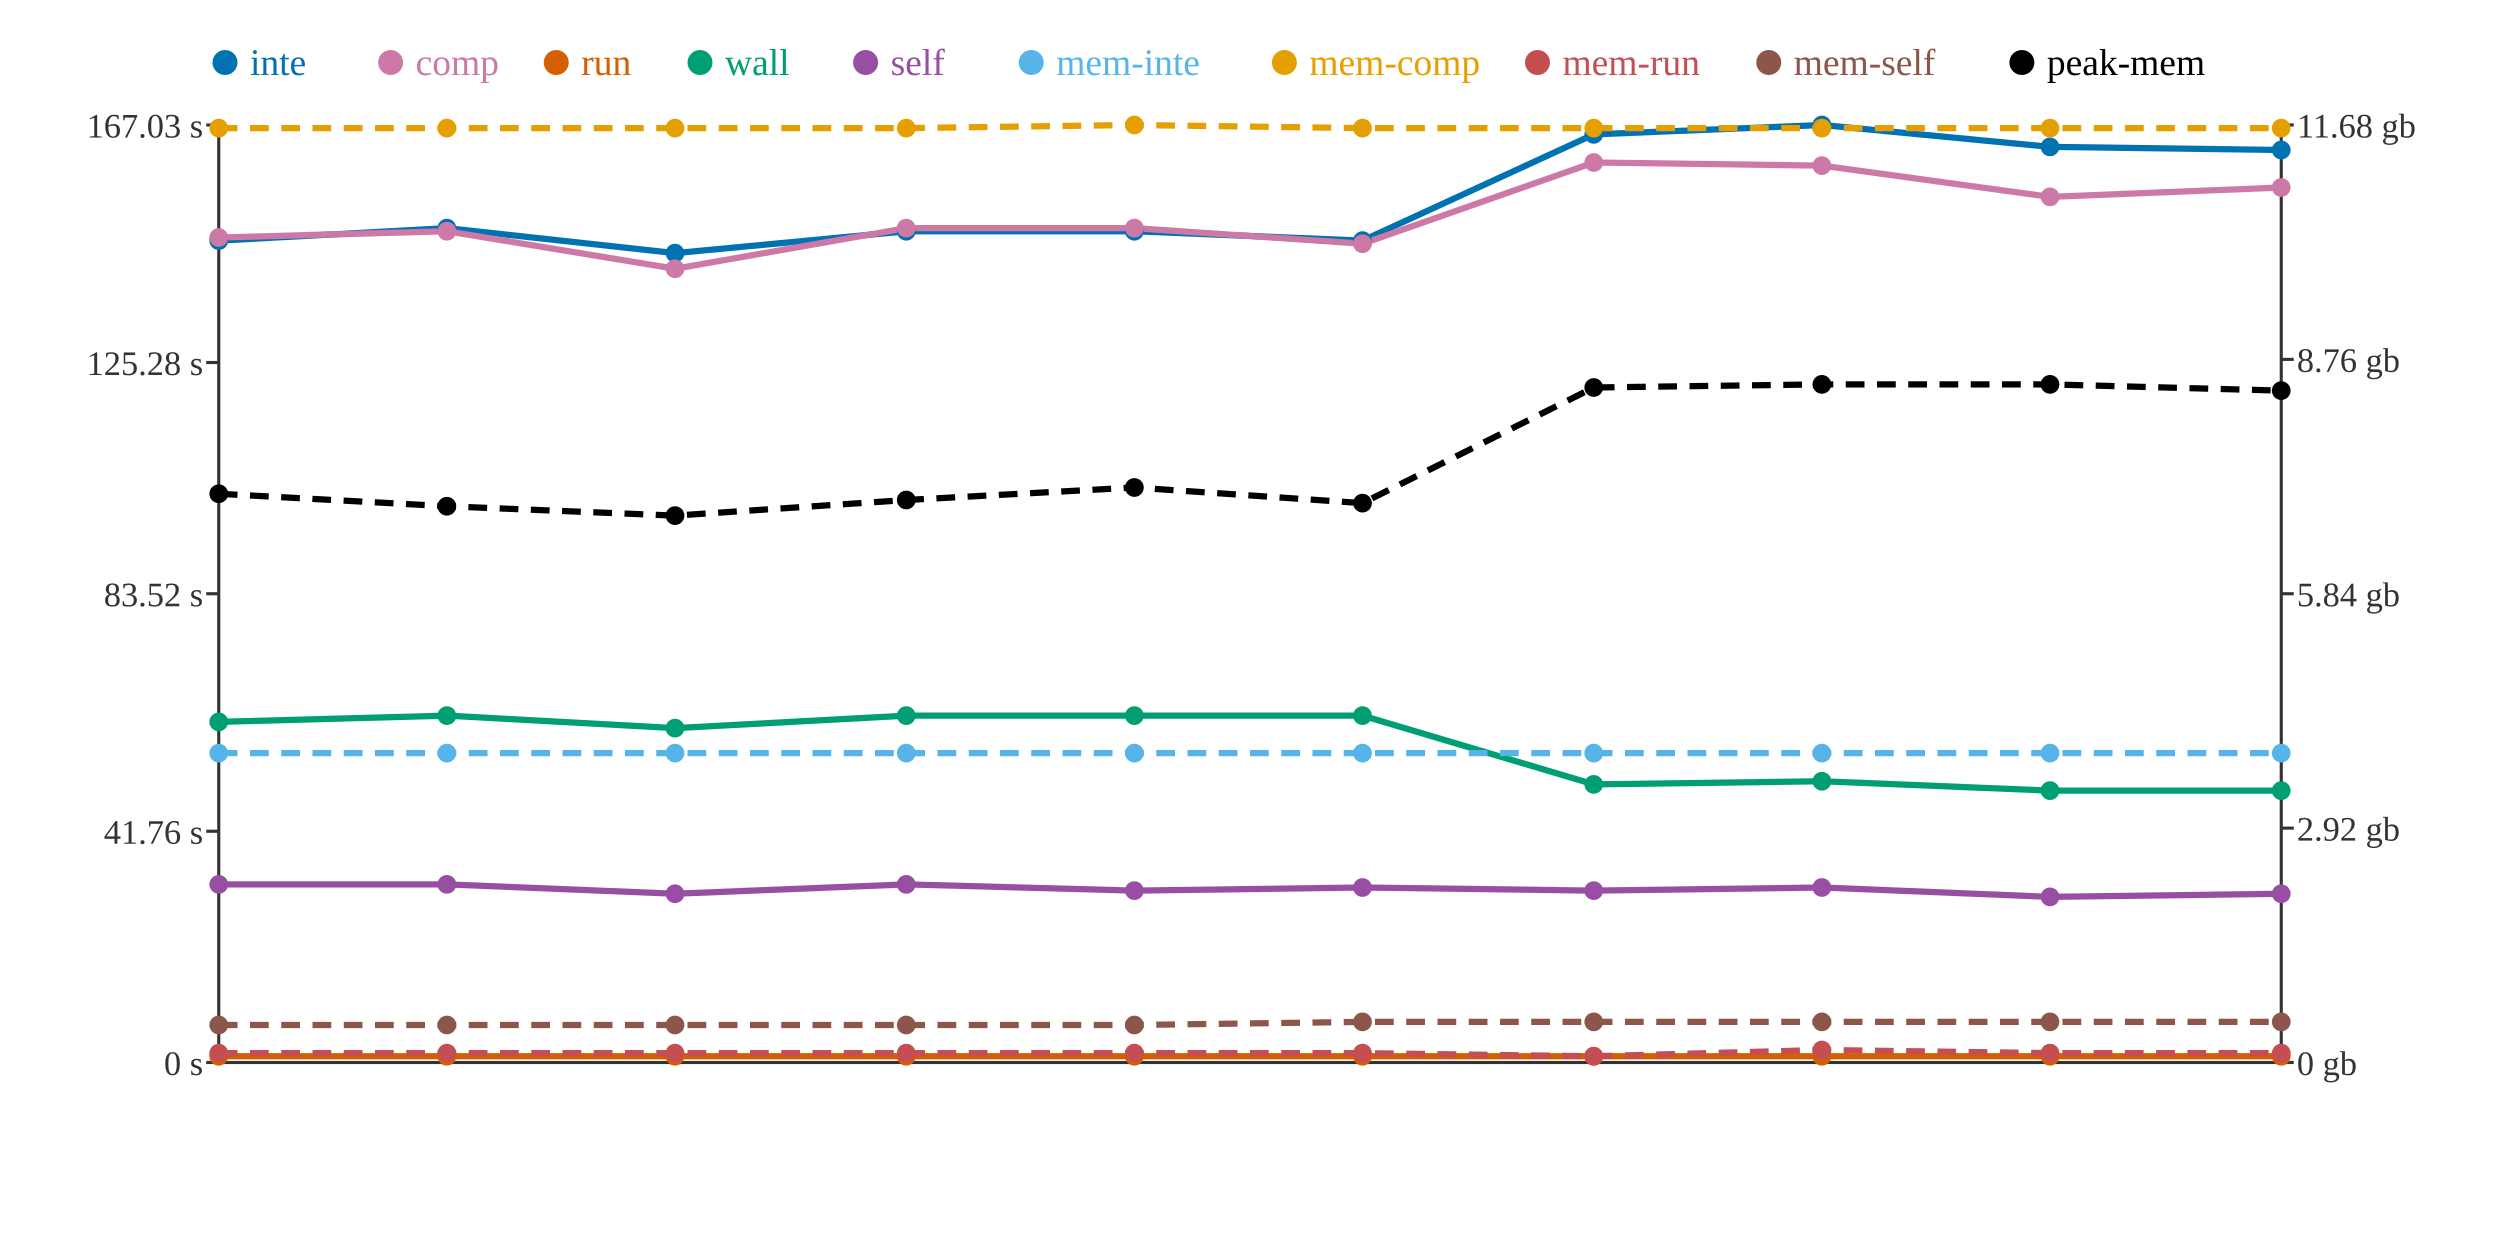
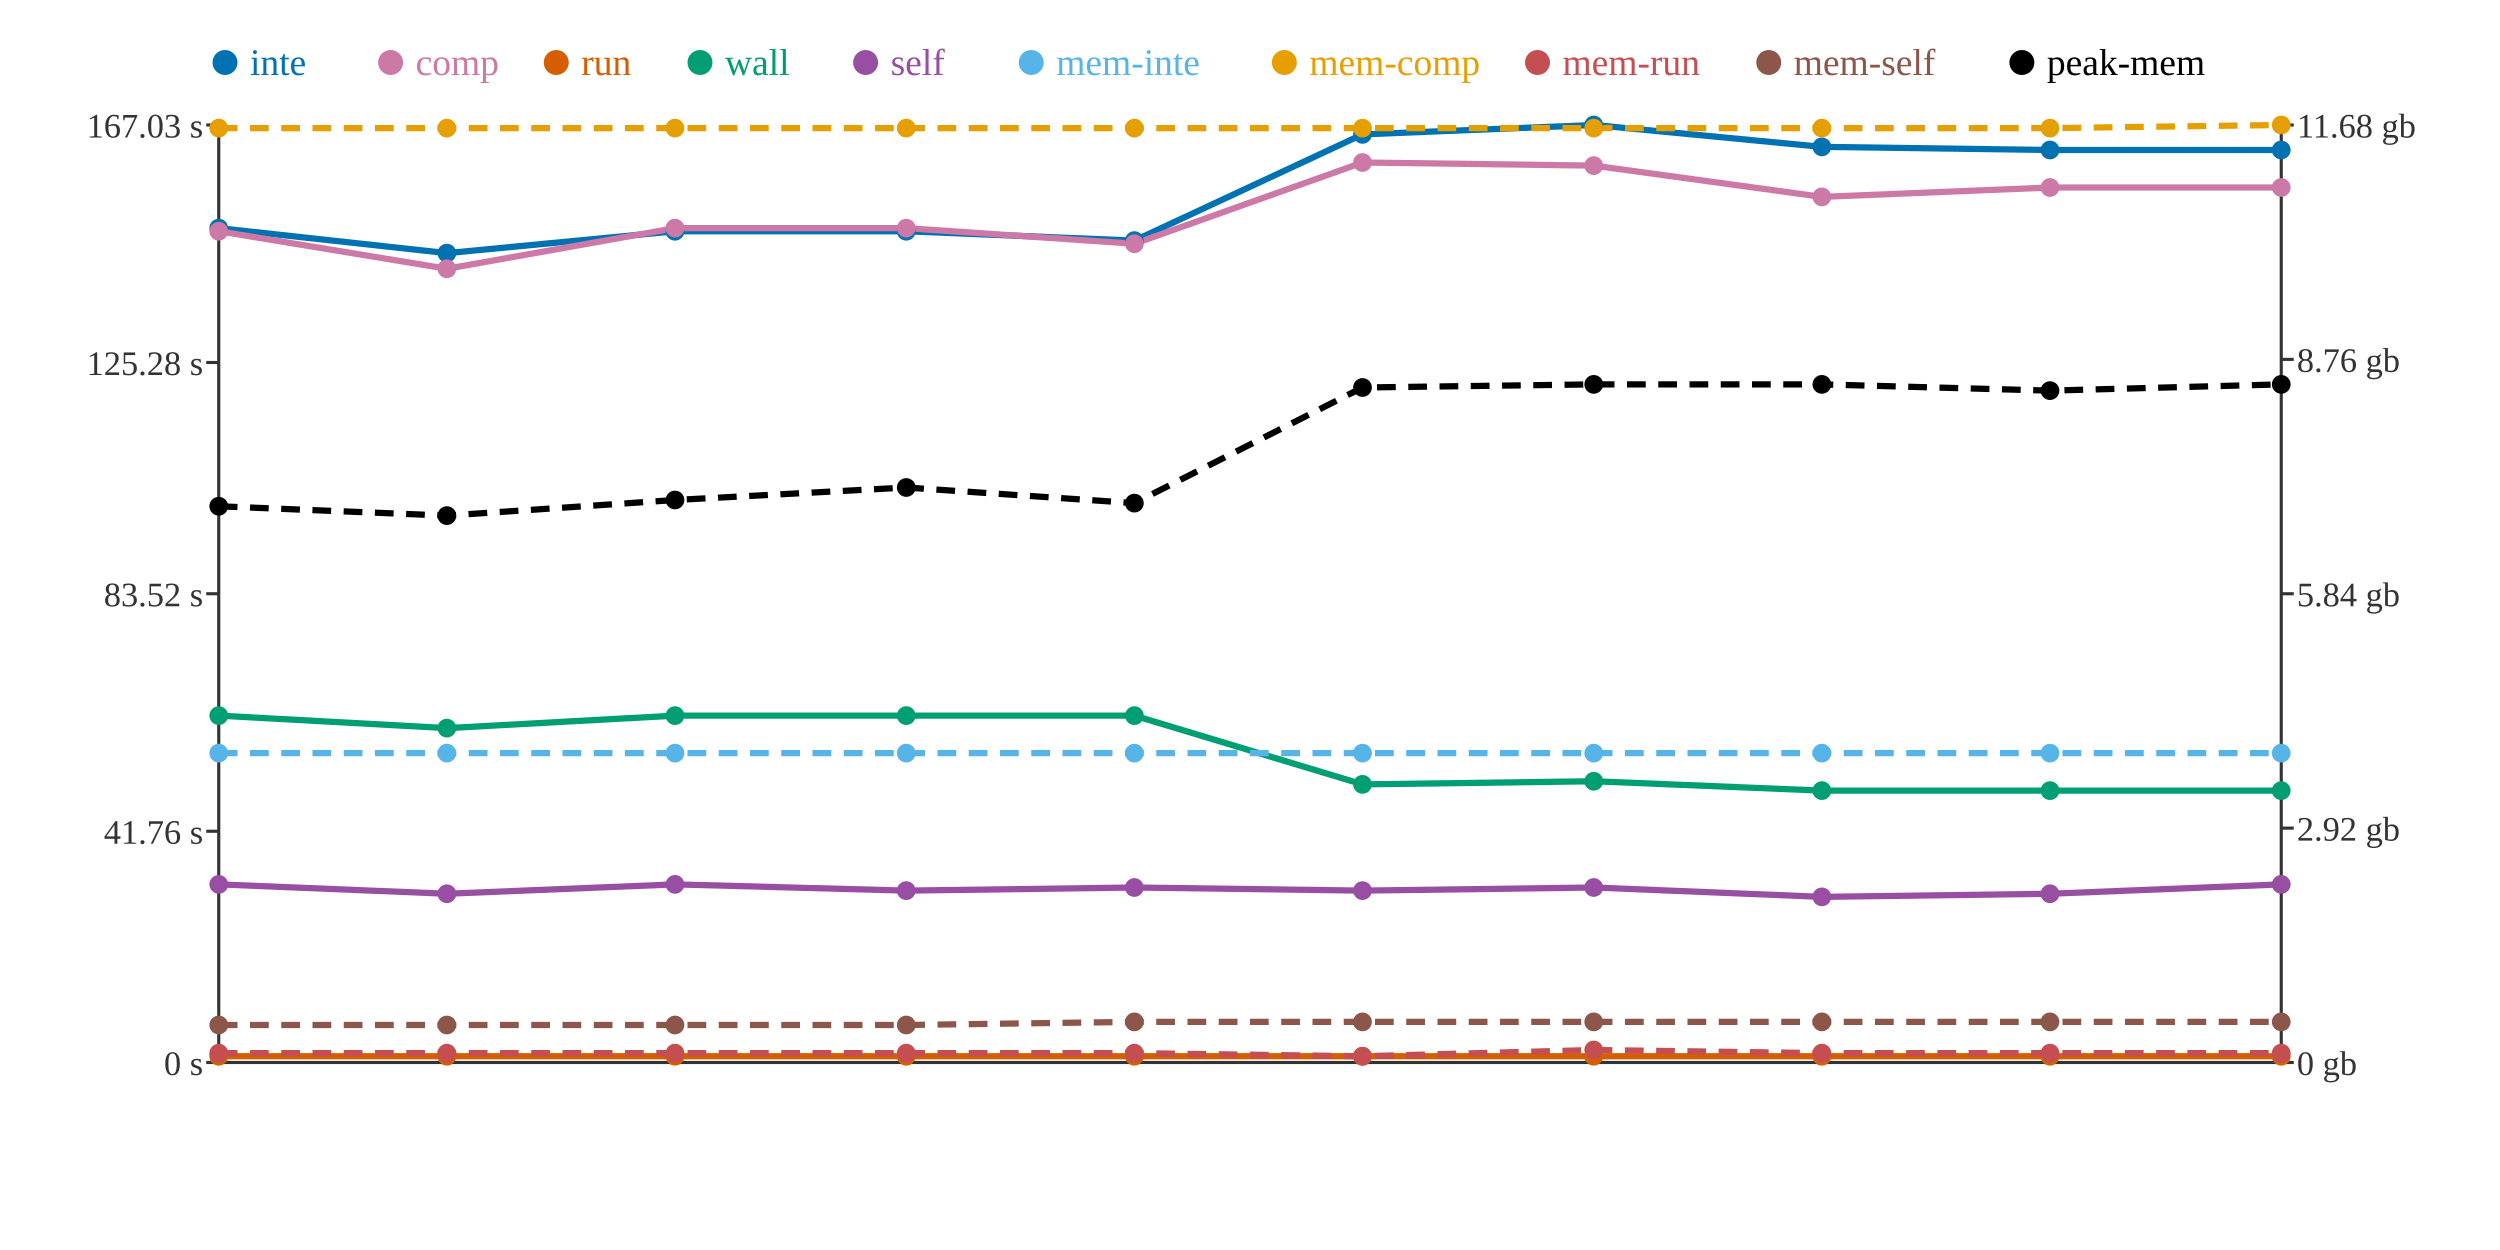
<svg xmlns="http://www.w3.org/2000/svg" width="800" height="400">
  <rect width="800" height="400" fill="white" />
  <line x1="70" y1="40" x2="70" y2="340" stroke="#333" stroke-width="1" />
  <line x1="70" y1="340" x2="730" y2="340" stroke="#333" stroke-width="1" />
  <line x1="730" y1="40" x2="730" y2="340" stroke="#333" stroke-width="1" />
  <line x1="66" y1="340" x2="70" y2="340" stroke="#333" stroke-width="1" />
  <text x="65" y="344" text-anchor="end" font-size="11" fill="#333">0 s</text>
  <line x1="66" y1="266" x2="70" y2="266" stroke="#333" stroke-width="1" />
  <text x="65" y="270" text-anchor="end" font-size="11" fill="#333">41.76 s</text>
  <line x1="66" y1="190" x2="70" y2="190" stroke="#333" stroke-width="1" />
  <text x="65" y="194" text-anchor="end" font-size="11" fill="#333">83.52 s</text>
  <line x1="66" y1="116" x2="70" y2="116" stroke="#333" stroke-width="1" />
  <text x="65" y="120" text-anchor="end" font-size="11" fill="#333">125.28 s</text>
  <line x1="66" y1="40" x2="70" y2="40" stroke="#333" stroke-width="1" />
  <text x="65" y="44" text-anchor="end" font-size="11" fill="#333">167.03 s</text>
  <line x1="730" y1="340" x2="734" y2="340" stroke="#333" stroke-width="1" />
  <text x="735" y="344" text-anchor="start" font-size="11" fill="#333">0 gb</text>
  <line x1="730" y1="265" x2="734" y2="265" stroke="#333" stroke-width="1" />
  <text x="735" y="269" text-anchor="start" font-size="11" fill="#333">2.92 gb</text>
  <line x1="730" y1="190" x2="734" y2="190" stroke="#333" stroke-width="1" />
  <text x="735" y="194" text-anchor="start" font-size="11" fill="#333">5.84 gb</text>
  <line x1="730" y1="115" x2="734" y2="115" stroke="#333" stroke-width="1" />
  <text x="735" y="119" text-anchor="start" font-size="11" fill="#333">8.76 gb</text>
  <line x1="730" y1="40" x2="734" y2="40" stroke="#333" stroke-width="1" />
  <text x="735" y="44" text-anchor="start" font-size="11" fill="#333">11.68 gb</text>
-   <polyline points="70,77 143,73 216,81 290,74 363,74 436,77 510,43 583,40 656,47 730,48" fill="none" stroke="#0072B2" stroke-width="2" />
-   <polyline points="70,76 143,74 216,86 290,73 363,73 436,78 510,52 583,53 656,63 730,60" fill="none" stroke="#CC79A7" stroke-width="2" />
+   <polyline points="70,73 143,81 216,74 290,74 363,77 436,43 510,40 583,47 656,48 730,48" fill="none" stroke="#0072B2" stroke-width="2" />
+   <polyline points="70,74 143,86 216,73 290,73 363,78 436,52 510,53 583,63 656,60 730,60" fill="none" stroke="#CC79A7" stroke-width="2" />
  <polyline points="70,338 143,338 216,338 290,338 363,338 436,338 510,338 583,338 656,338 730,338" fill="none" stroke="#D55E00" stroke-width="2" />
-   <polyline points="70,231 143,229 216,233 290,229 363,229 436,229 510,251 583,250 656,253 730,253" fill="none" stroke="#009E73" stroke-width="2" />
-   <polyline points="70,283 143,283 216,286 290,283 363,285 436,284 510,285 583,284 656,287 730,286" fill="none" stroke="#984EA3" stroke-width="2" />
+   <polyline points="70,229 143,233 216,229 290,229 363,229 436,251 510,250 583,253 656,253 730,253" fill="none" stroke="#009E73" stroke-width="2" />
+   <polyline points="70,283 143,286 216,283 290,285 363,284 436,285 510,284 583,287 656,286 730,283" fill="none" stroke="#984EA3" stroke-width="2" />
  <polyline points="70,241 143,241 216,241 290,241 363,241 436,241 510,241 583,241 656,241 730,241" fill="none" stroke="#56B4E9" stroke-width="2" stroke-dasharray="6 4" />
-   <polyline points="70,41 143,41 216,41 290,41 363,40 436,41 510,41 583,41 656,41 730,41" fill="none" stroke="#E69F00" stroke-width="2" stroke-dasharray="6 4" />
-   <polyline points="70,337 143,337 216,337 290,337 363,337 436,337 510,338 583,336 656,337 730,337" fill="none" stroke="#C44E52" stroke-width="2" stroke-dasharray="6 4" />
-   <polyline points="70,328 143,328 216,328 290,328 363,328 436,327 510,327 583,327 656,327 730,327" fill="none" stroke="#8C564B" stroke-width="2" stroke-dasharray="6 4" />
-   <polyline points="70,158 143,162 216,165 290,160 363,156 436,161 510,124 583,123 656,123 730,125" fill="none" stroke="#000000" stroke-width="2" stroke-dasharray="6 4" />
-   <circle cx="70" cy="77" r="3" fill="#0072B2" />
-   <circle cx="70" cy="76" r="3" fill="#CC79A7" />
+   <polyline points="70,41 143,41 216,41 290,41 363,41 436,41 510,41 583,41 656,41 730,40" fill="none" stroke="#E69F00" stroke-width="2" stroke-dasharray="6 4" />
+   <polyline points="70,337 143,337 216,337 290,337 363,337 436,338 510,336 583,337 656,337 730,337" fill="none" stroke="#C44E52" stroke-width="2" stroke-dasharray="6 4" />
+   <polyline points="70,328 143,328 216,328 290,328 363,327 436,327 510,327 583,327 656,327 730,327" fill="none" stroke="#8C564B" stroke-width="2" stroke-dasharray="6 4" />
+   <polyline points="70,162 143,165 216,160 290,156 363,161 436,124 510,123 583,123 656,125 730,123" fill="none" stroke="#000000" stroke-width="2" stroke-dasharray="6 4" />
+   <circle cx="70" cy="73" r="3" fill="#0072B2" />
+   <circle cx="70" cy="74" r="3" fill="#CC79A7" />
  <circle cx="70" cy="338" r="3" fill="#D55E00" />
-   <circle cx="70" cy="231" r="3" fill="#009E73" />
+   <circle cx="70" cy="229" r="3" fill="#009E73" />
  <circle cx="70" cy="283" r="3" fill="#984EA3" />
  <circle cx="70" cy="241" r="3" fill="#56B4E9" />
  <circle cx="70" cy="41" r="3" fill="#E69F00" />
  <circle cx="70" cy="337" r="3" fill="#C44E52" />
  <circle cx="70" cy="328" r="3" fill="#8C564B" />
-   <circle cx="70" cy="158" r="3" fill="#000000" />
-   <circle cx="143" cy="73" r="3" fill="#0072B2" />
-   <circle cx="143" cy="74" r="3" fill="#CC79A7" />
+   <circle cx="70" cy="162" r="3" fill="#000000" />
+   <circle cx="143" cy="81" r="3" fill="#0072B2" />
+   <circle cx="143" cy="86" r="3" fill="#CC79A7" />
  <circle cx="143" cy="338" r="3" fill="#D55E00" />
-   <circle cx="143" cy="229" r="3" fill="#009E73" />
-   <circle cx="143" cy="283" r="3" fill="#984EA3" />
+   <circle cx="143" cy="233" r="3" fill="#009E73" />
+   <circle cx="143" cy="286" r="3" fill="#984EA3" />
  <circle cx="143" cy="241" r="3" fill="#56B4E9" />
  <circle cx="143" cy="41" r="3" fill="#E69F00" />
  <circle cx="143" cy="337" r="3" fill="#C44E52" />
  <circle cx="143" cy="328" r="3" fill="#8C564B" />
-   <circle cx="143" cy="162" r="3" fill="#000000" />
-   <circle cx="216" cy="81" r="3" fill="#0072B2" />
-   <circle cx="216" cy="86" r="3" fill="#CC79A7" />
+   <circle cx="143" cy="165" r="3" fill="#000000" />
+   <circle cx="216" cy="74" r="3" fill="#0072B2" />
+   <circle cx="216" cy="73" r="3" fill="#CC79A7" />
  <circle cx="216" cy="338" r="3" fill="#D55E00" />
-   <circle cx="216" cy="233" r="3" fill="#009E73" />
-   <circle cx="216" cy="286" r="3" fill="#984EA3" />
+   <circle cx="216" cy="229" r="3" fill="#009E73" />
+   <circle cx="216" cy="283" r="3" fill="#984EA3" />
  <circle cx="216" cy="241" r="3" fill="#56B4E9" />
  <circle cx="216" cy="41" r="3" fill="#E69F00" />
  <circle cx="216" cy="337" r="3" fill="#C44E52" />
  <circle cx="216" cy="328" r="3" fill="#8C564B" />
-   <circle cx="216" cy="165" r="3" fill="#000000" />
+   <circle cx="216" cy="160" r="3" fill="#000000" />
  <circle cx="290" cy="74" r="3" fill="#0072B2" />
  <circle cx="290" cy="73" r="3" fill="#CC79A7" />
  <circle cx="290" cy="338" r="3" fill="#D55E00" />
  <circle cx="290" cy="229" r="3" fill="#009E73" />
-   <circle cx="290" cy="283" r="3" fill="#984EA3" />
+   <circle cx="290" cy="285" r="3" fill="#984EA3" />
  <circle cx="290" cy="241" r="3" fill="#56B4E9" />
  <circle cx="290" cy="41" r="3" fill="#E69F00" />
  <circle cx="290" cy="337" r="3" fill="#C44E52" />
  <circle cx="290" cy="328" r="3" fill="#8C564B" />
-   <circle cx="290" cy="160" r="3" fill="#000000" />
-   <circle cx="363" cy="74" r="3" fill="#0072B2" />
-   <circle cx="363" cy="73" r="3" fill="#CC79A7" />
+   <circle cx="290" cy="156" r="3" fill="#000000" />
+   <circle cx="363" cy="77" r="3" fill="#0072B2" />
+   <circle cx="363" cy="78" r="3" fill="#CC79A7" />
  <circle cx="363" cy="338" r="3" fill="#D55E00" />
  <circle cx="363" cy="229" r="3" fill="#009E73" />
-   <circle cx="363" cy="285" r="3" fill="#984EA3" />
+   <circle cx="363" cy="284" r="3" fill="#984EA3" />
  <circle cx="363" cy="241" r="3" fill="#56B4E9" />
-   <circle cx="363" cy="40" r="3" fill="#E69F00" />
+   <circle cx="363" cy="41" r="3" fill="#E69F00" />
  <circle cx="363" cy="337" r="3" fill="#C44E52" />
-   <circle cx="363" cy="328" r="3" fill="#8C564B" />
-   <circle cx="363" cy="156" r="3" fill="#000000" />
-   <circle cx="436" cy="77" r="3" fill="#0072B2" />
-   <circle cx="436" cy="78" r="3" fill="#CC79A7" />
+   <circle cx="363" cy="327" r="3" fill="#8C564B" />
+   <circle cx="363" cy="161" r="3" fill="#000000" />
+   <circle cx="436" cy="43" r="3" fill="#0072B2" />
+   <circle cx="436" cy="52" r="3" fill="#CC79A7" />
  <circle cx="436" cy="338" r="3" fill="#D55E00" />
-   <circle cx="436" cy="229" r="3" fill="#009E73" />
-   <circle cx="436" cy="284" r="3" fill="#984EA3" />
+   <circle cx="436" cy="251" r="3" fill="#009E73" />
+   <circle cx="436" cy="285" r="3" fill="#984EA3" />
  <circle cx="436" cy="241" r="3" fill="#56B4E9" />
  <circle cx="436" cy="41" r="3" fill="#E69F00" />
-   <circle cx="436" cy="337" r="3" fill="#C44E52" />
+   <circle cx="436" cy="338" r="3" fill="#C44E52" />
  <circle cx="436" cy="327" r="3" fill="#8C564B" />
-   <circle cx="436" cy="161" r="3" fill="#000000" />
-   <circle cx="510" cy="43" r="3" fill="#0072B2" />
-   <circle cx="510" cy="52" r="3" fill="#CC79A7" />
+   <circle cx="436" cy="124" r="3" fill="#000000" />
+   <circle cx="510" cy="40" r="3" fill="#0072B2" />
+   <circle cx="510" cy="53" r="3" fill="#CC79A7" />
  <circle cx="510" cy="338" r="3" fill="#D55E00" />
-   <circle cx="510" cy="251" r="3" fill="#009E73" />
-   <circle cx="510" cy="285" r="3" fill="#984EA3" />
+   <circle cx="510" cy="250" r="3" fill="#009E73" />
+   <circle cx="510" cy="284" r="3" fill="#984EA3" />
  <circle cx="510" cy="241" r="3" fill="#56B4E9" />
  <circle cx="510" cy="41" r="3" fill="#E69F00" />
-   <circle cx="510" cy="338" r="3" fill="#C44E52" />
+   <circle cx="510" cy="336" r="3" fill="#C44E52" />
  <circle cx="510" cy="327" r="3" fill="#8C564B" />
-   <circle cx="510" cy="124" r="3" fill="#000000" />
-   <circle cx="583" cy="40" r="3" fill="#0072B2" />
-   <circle cx="583" cy="53" r="3" fill="#CC79A7" />
+   <circle cx="510" cy="123" r="3" fill="#000000" />
+   <circle cx="583" cy="47" r="3" fill="#0072B2" />
+   <circle cx="583" cy="63" r="3" fill="#CC79A7" />
  <circle cx="583" cy="338" r="3" fill="#D55E00" />
-   <circle cx="583" cy="250" r="3" fill="#009E73" />
-   <circle cx="583" cy="284" r="3" fill="#984EA3" />
+   <circle cx="583" cy="253" r="3" fill="#009E73" />
+   <circle cx="583" cy="287" r="3" fill="#984EA3" />
  <circle cx="583" cy="241" r="3" fill="#56B4E9" />
  <circle cx="583" cy="41" r="3" fill="#E69F00" />
-   <circle cx="583" cy="336" r="3" fill="#C44E52" />
+   <circle cx="583" cy="337" r="3" fill="#C44E52" />
  <circle cx="583" cy="327" r="3" fill="#8C564B" />
  <circle cx="583" cy="123" r="3" fill="#000000" />
-   <circle cx="656" cy="47" r="3" fill="#0072B2" />
-   <circle cx="656" cy="63" r="3" fill="#CC79A7" />
+   <circle cx="656" cy="48" r="3" fill="#0072B2" />
+   <circle cx="656" cy="60" r="3" fill="#CC79A7" />
  <circle cx="656" cy="338" r="3" fill="#D55E00" />
  <circle cx="656" cy="253" r="3" fill="#009E73" />
-   <circle cx="656" cy="287" r="3" fill="#984EA3" />
+   <circle cx="656" cy="286" r="3" fill="#984EA3" />
  <circle cx="656" cy="241" r="3" fill="#56B4E9" />
  <circle cx="656" cy="41" r="3" fill="#E69F00" />
  <circle cx="656" cy="337" r="3" fill="#C44E52" />
  <circle cx="656" cy="327" r="3" fill="#8C564B" />
-   <circle cx="656" cy="123" r="3" fill="#000000" />
+   <circle cx="656" cy="125" r="3" fill="#000000" />
  <circle cx="730" cy="48" r="3" fill="#0072B2" />
  <circle cx="730" cy="60" r="3" fill="#CC79A7" />
  <circle cx="730" cy="338" r="3" fill="#D55E00" />
  <circle cx="730" cy="253" r="3" fill="#009E73" />
-   <circle cx="730" cy="286" r="3" fill="#984EA3" />
+   <circle cx="730" cy="283" r="3" fill="#984EA3" />
  <circle cx="730" cy="241" r="3" fill="#56B4E9" />
-   <circle cx="730" cy="41" r="3" fill="#E69F00" />
+   <circle cx="730" cy="40" r="3" fill="#E69F00" />
  <circle cx="730" cy="337" r="3" fill="#C44E52" />
  <circle cx="730" cy="327" r="3" fill="#8C564B" />
-   <circle cx="730" cy="125" r="3" fill="#000000" />
+   <circle cx="730" cy="123" r="3" fill="#000000" />
  <circle cx="72" cy="20" r="4" fill="#0072B2" />
  <text x="80" y="24" text-anchor="start" font-size="12" fill="#0072B2">inte</text>
  <circle cx="125" cy="20" r="4" fill="#CC79A7" />
  <text x="133" y="24" text-anchor="start" font-size="12" fill="#CC79A7">comp</text>
  <circle cx="178" cy="20" r="4" fill="#D55E00" />
  <text x="186" y="24" text-anchor="start" font-size="12" fill="#D55E00">run</text>
  <circle cx="224" cy="20" r="4" fill="#009E73" />
  <text x="232" y="24" text-anchor="start" font-size="12" fill="#009E73">wall</text>
  <circle cx="277" cy="20" r="4" fill="#984EA3" />
  <text x="285" y="24" text-anchor="start" font-size="12" fill="#984EA3">self</text>
  <circle cx="330" cy="20" r="4" fill="#56B4E9" />
  <text x="338" y="24" text-anchor="start" font-size="12" fill="#56B4E9">mem-inte</text>
  <circle cx="411" cy="20" r="4" fill="#E69F00" />
  <text x="419" y="24" text-anchor="start" font-size="12" fill="#E69F00">mem-comp</text>
  <circle cx="492" cy="20" r="4" fill="#C44E52" />
  <text x="500" y="24" text-anchor="start" font-size="12" fill="#C44E52">mem-run</text>
  <circle cx="566" cy="20" r="4" fill="#8C564B" />
  <text x="574" y="24" text-anchor="start" font-size="12" fill="#8C564B">mem-self</text>
  <circle cx="647" cy="20" r="4" fill="#000000" />
  <text x="655" y="24" text-anchor="start" font-size="12" fill="#000000">peak-mem</text>
</svg>
